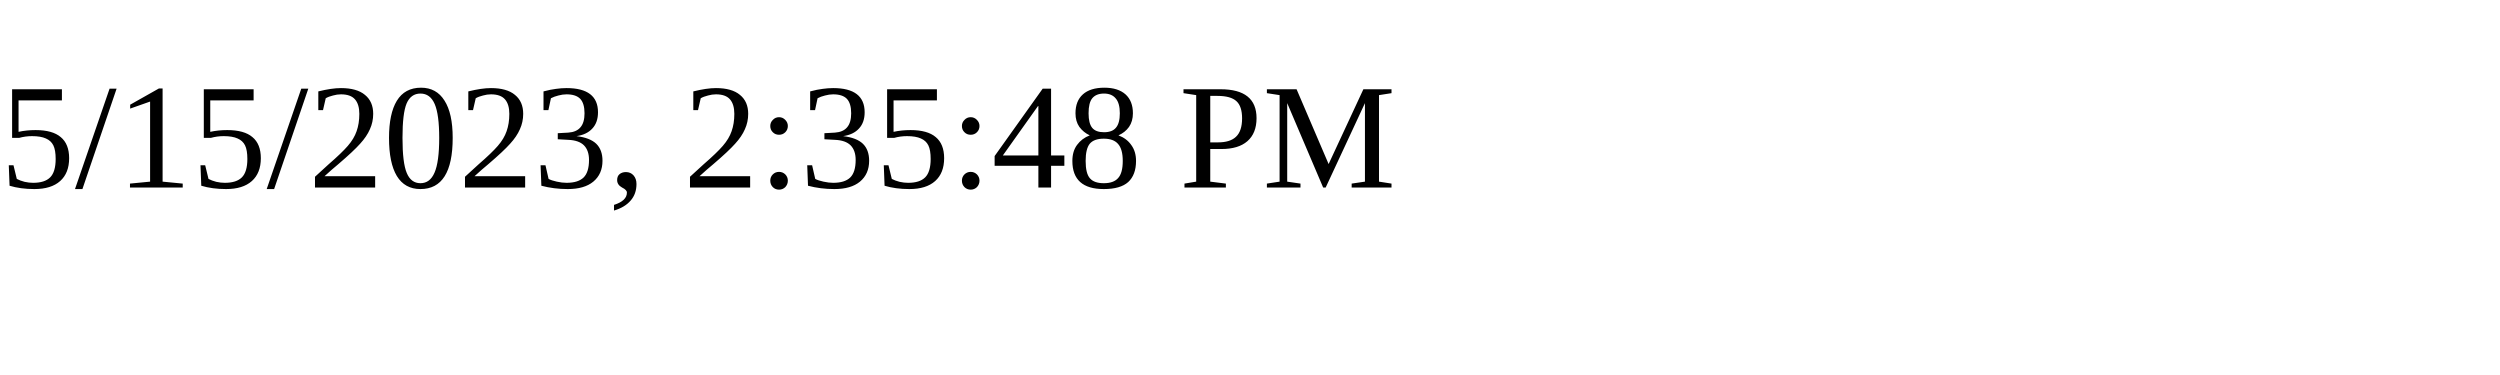
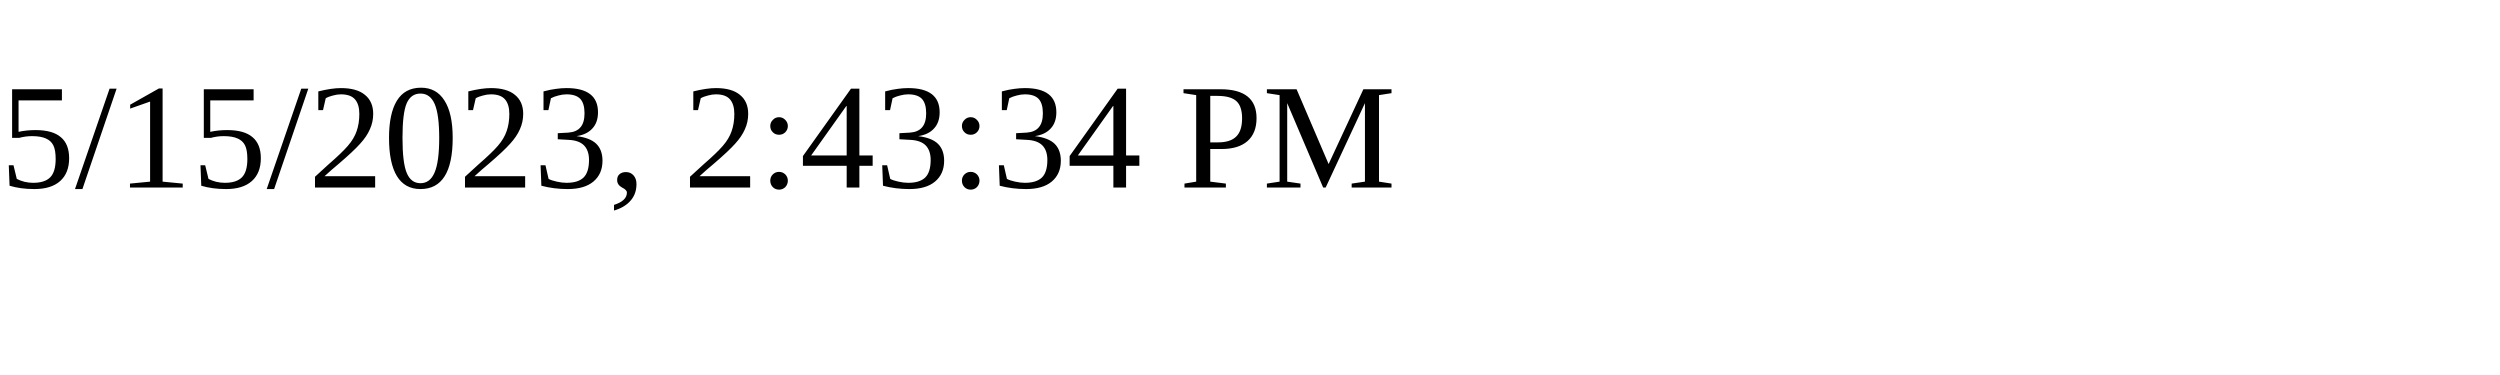
<svg xmlns="http://www.w3.org/2000/svg" height="30" width="200">
-   <text x="0" y="15">5/15/2023, 2:35:48 PM</text>
+   <text x="0" y="15">5/15/2023, 2:43:34 PM</text>
</svg>
